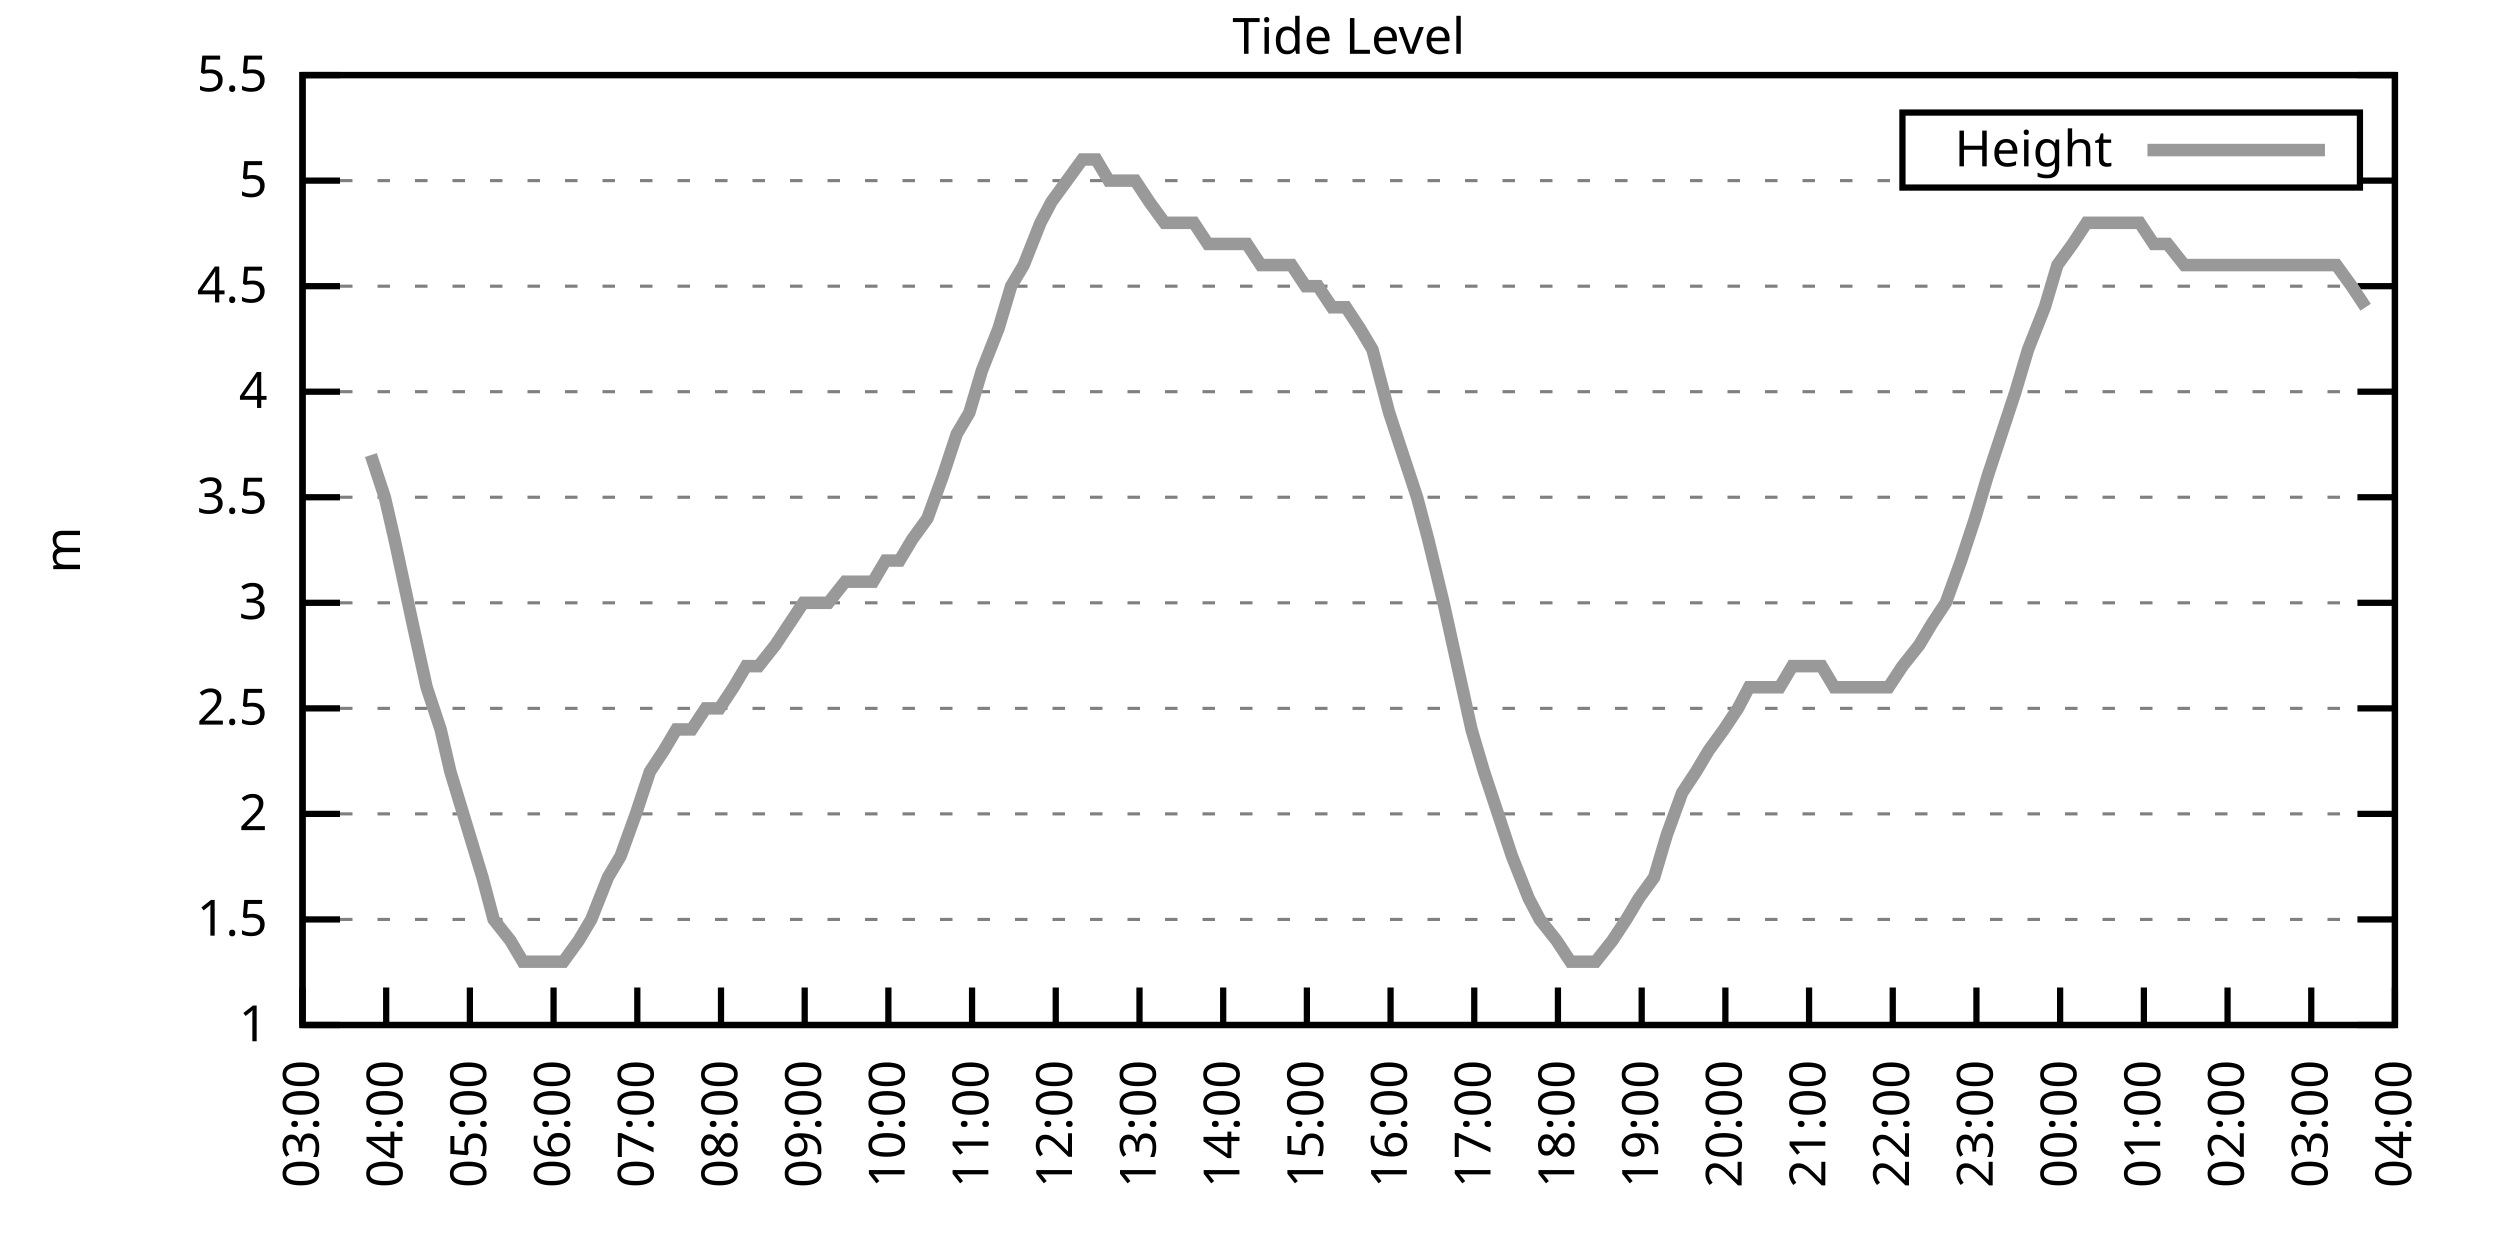
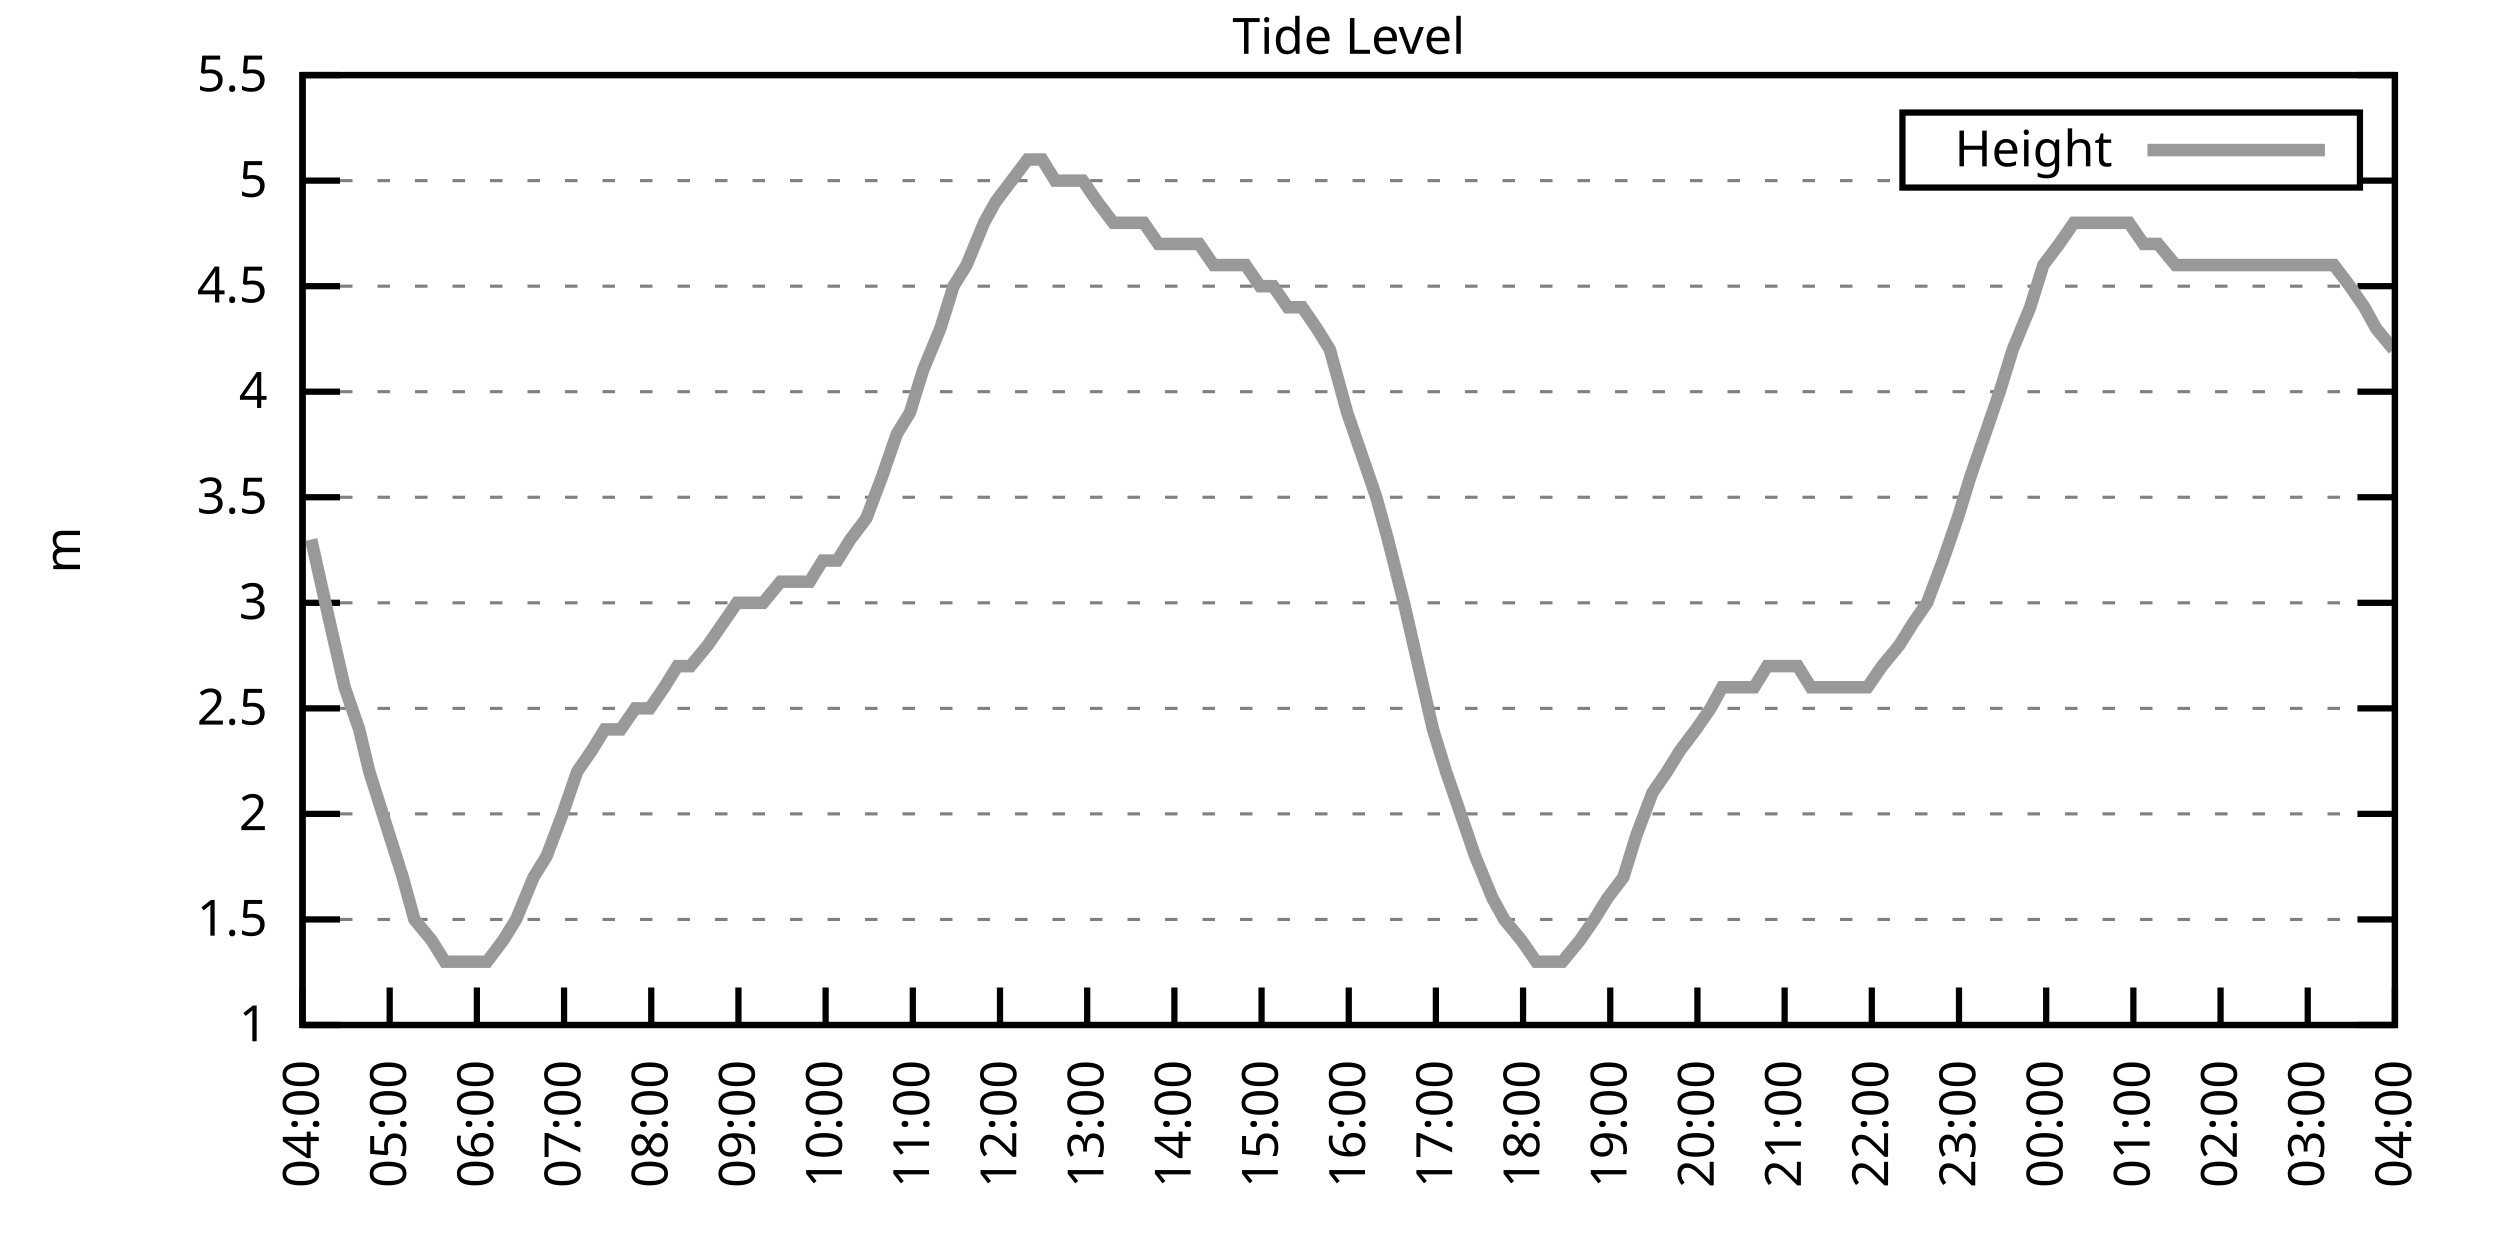
<svg xmlns="http://www.w3.org/2000/svg" xmlns:xlink="http://www.w3.org/1999/xlink" width="400" height="200" viewBox="0 0 400 200">
  <g id="gnuplot_canvas">
    <rect x="0" y="0" width="400" height="200" fill="none" />
    <defs>
      <circle id="gpDot" r="0.5" stroke-width="0.5" stroke="currentColor" />
      <path id="gpPt0" stroke-width="0.333" stroke="currentColor" d="M-1,0 h2 M0,-1 v2" />
      <path id="gpPt1" stroke-width="0.333" stroke="currentColor" d="M-1,-1 L1,1 M1,-1 L-1,1" />
      <path id="gpPt2" stroke-width="0.333" stroke="currentColor" d="M-1,0 L1,0 M0,-1 L0,1 M-1,-1 L1,1 M-1,1 L1,-1" />
      <rect id="gpPt3" stroke-width="0.333" stroke="currentColor" x="-1" y="-1" width="2" height="2" />
      <rect id="gpPt4" stroke-width="0.333" stroke="currentColor" fill="currentColor" x="-1" y="-1" width="2" height="2" />
      <circle id="gpPt5" stroke-width="0.333" stroke="currentColor" cx="0" cy="0" r="1" />
      <use xlink:href="#gpPt5" id="gpPt6" fill="currentColor" stroke="none" />
      <path id="gpPt7" stroke-width="0.333" stroke="currentColor" d="M0,-1.33 L-1.33,0.67 L1.33,0.67 z" />
      <use xlink:href="#gpPt7" id="gpPt8" fill="currentColor" stroke="none" />
      <use xlink:href="#gpPt7" id="gpPt9" stroke="currentColor" transform="rotate(180)" />
      <use xlink:href="#gpPt9" id="gpPt10" fill="currentColor" stroke="none" />
      <use xlink:href="#gpPt3" id="gpPt11" stroke="currentColor" transform="rotate(45)" />
      <use xlink:href="#gpPt11" id="gpPt12" fill="currentColor" stroke="none" />
      <path id="gpPt13" stroke-width="0.333" stroke="currentColor" d="M0,1.330 L1.265,0.411 L0.782,-1.067 L-0.782,-1.076 L-1.265,0.411 z" />
      <use xlink:href="#gpPt13" id="gpPt14" fill="currentColor" stroke="none" />
      <filter id="textbox" filterUnits="objectBoundingBox" x="0" y="0" height="1" width="1">
        <feFlood flood-color="white" flood-opacity="1" result="bgnd" />
        <feComposite in="SourceGraphic" in2="bgnd" operator="atop" />
      </filter>
      <filter id="greybox" filterUnits="objectBoundingBox" x="0" y="0" height="1" width="1">
        <feFlood flood-color="lightgrey" flood-opacity="1" result="grey" />
        <feComposite in="SourceGraphic" in2="grey" operator="atop" />
      </filter>
    </defs>
    <g fill="none" color="white" stroke="currentColor" stroke-width="1.00" stroke-linecap="butt" stroke-linejoin="miter">
</g>
    <g fill="none" color="black" stroke="currentColor" stroke-width="1.00" stroke-linecap="butt" stroke-linejoin="miter">
      <g stroke="none" shape-rendering="crispEdges">
        <polygon fill="rgb(255, 255, 255)" points="48.40,164.00 383.18,164.00 383.18,12.02 48.40,12.02 " />
      </g>
    </g>
    <g fill="none" color="black" stroke="currentColor" stroke-width="1.00" stroke-linecap="butt" stroke-linejoin="miter">
</g>
    <g fill="none" color="black" stroke="black" stroke-width="0.50" stroke-linecap="butt" stroke-linejoin="miter">
</g>
    <g fill="none" color="gray" stroke="currentColor" stroke-width="0.50" stroke-linecap="butt" stroke-linejoin="miter">
      <path stroke="gray" stroke-dasharray="2,4" class="gridline" d="M48.40,164.00 L383.19,164.00  " />
    </g>
    <g fill="none" color="gray" stroke="gray" stroke-width="1.00" stroke-linecap="butt" stroke-linejoin="miter">
</g>
    <g fill="none" color="black" stroke="currentColor" stroke-width="1.00" stroke-linecap="butt" stroke-linejoin="miter">
      <path stroke="black" d="M48.40,164.00 L54.40,164.00 M383.19,164.00 L377.19,164.00  " />
      <g transform="translate(42.80,166.60)" stroke="none" fill="black" font-family="Sans" font-size="8.00" text-anchor="end">
        <text>
          <tspan font-family="Sans"> 1</tspan>
        </text>
      </g>
    </g>
    <g fill="none" color="black" stroke="currentColor" stroke-width="1.00" stroke-linecap="butt" stroke-linejoin="miter">
</g>
    <g fill="none" color="black" stroke="black" stroke-width="0.50" stroke-linecap="butt" stroke-linejoin="miter">
</g>
    <g fill="none" color="gray" stroke="currentColor" stroke-width="0.50" stroke-linecap="butt" stroke-linejoin="miter">
      <path stroke="gray" stroke-dasharray="2,4" class="gridline" d="M48.40,147.11 L383.19,147.11  " />
    </g>
    <g fill="none" color="gray" stroke="gray" stroke-width="1.00" stroke-linecap="butt" stroke-linejoin="miter">
</g>
    <g fill="none" color="black" stroke="currentColor" stroke-width="1.00" stroke-linecap="butt" stroke-linejoin="miter">
      <path stroke="black" d="M48.40,147.11 L54.40,147.11 M383.19,147.11 L377.19,147.11  " />
      <g transform="translate(42.80,149.71)" stroke="none" fill="black" font-family="Sans" font-size="8.00" text-anchor="end">
        <text>
          <tspan font-family="Sans"> 1.5</tspan>
        </text>
      </g>
    </g>
    <g fill="none" color="black" stroke="currentColor" stroke-width="1.00" stroke-linecap="butt" stroke-linejoin="miter">
</g>
    <g fill="none" color="black" stroke="black" stroke-width="0.50" stroke-linecap="butt" stroke-linejoin="miter">
</g>
    <g fill="none" color="gray" stroke="currentColor" stroke-width="0.50" stroke-linecap="butt" stroke-linejoin="miter">
      <path stroke="gray" stroke-dasharray="2,4" class="gridline" d="M48.40,130.22 L383.19,130.22  " />
    </g>
    <g fill="none" color="gray" stroke="gray" stroke-width="1.00" stroke-linecap="butt" stroke-linejoin="miter">
</g>
    <g fill="none" color="black" stroke="currentColor" stroke-width="1.00" stroke-linecap="butt" stroke-linejoin="miter">
      <path stroke="black" d="M48.40,130.22 L54.40,130.22 M383.19,130.22 L377.19,130.22  " />
      <g transform="translate(42.80,132.82)" stroke="none" fill="black" font-family="Sans" font-size="8.00" text-anchor="end">
        <text>
          <tspan font-family="Sans"> 2</tspan>
        </text>
      </g>
    </g>
    <g fill="none" color="black" stroke="currentColor" stroke-width="1.00" stroke-linecap="butt" stroke-linejoin="miter">
</g>
    <g fill="none" color="black" stroke="black" stroke-width="0.50" stroke-linecap="butt" stroke-linejoin="miter">
</g>
    <g fill="none" color="gray" stroke="currentColor" stroke-width="0.50" stroke-linecap="butt" stroke-linejoin="miter">
      <path stroke="gray" stroke-dasharray="2,4" class="gridline" d="M48.40,113.34 L383.19,113.34  " />
    </g>
    <g fill="none" color="gray" stroke="gray" stroke-width="1.00" stroke-linecap="butt" stroke-linejoin="miter">
</g>
    <g fill="none" color="black" stroke="currentColor" stroke-width="1.00" stroke-linecap="butt" stroke-linejoin="miter">
      <path stroke="black" d="M48.40,113.34 L54.40,113.34 M383.19,113.34 L377.19,113.34  " />
      <g transform="translate(42.80,115.94)" stroke="none" fill="black" font-family="Sans" font-size="8.00" text-anchor="end">
        <text>
          <tspan font-family="Sans"> 2.5</tspan>
        </text>
      </g>
    </g>
    <g fill="none" color="black" stroke="currentColor" stroke-width="1.00" stroke-linecap="butt" stroke-linejoin="miter">
</g>
    <g fill="none" color="black" stroke="black" stroke-width="0.50" stroke-linecap="butt" stroke-linejoin="miter">
</g>
    <g fill="none" color="gray" stroke="currentColor" stroke-width="0.50" stroke-linecap="butt" stroke-linejoin="miter">
      <path stroke="gray" stroke-dasharray="2,4" class="gridline" d="M48.40,96.45 L383.19,96.45  " />
    </g>
    <g fill="none" color="gray" stroke="gray" stroke-width="1.00" stroke-linecap="butt" stroke-linejoin="miter">
</g>
    <g fill="none" color="black" stroke="currentColor" stroke-width="1.00" stroke-linecap="butt" stroke-linejoin="miter">
      <path stroke="black" d="M48.40,96.45 L54.40,96.45 M383.19,96.45 L377.19,96.45  " />
      <g transform="translate(42.80,99.05)" stroke="none" fill="black" font-family="Sans" font-size="8.00" text-anchor="end">
        <text>
          <tspan font-family="Sans"> 3</tspan>
        </text>
      </g>
    </g>
    <g fill="none" color="black" stroke="currentColor" stroke-width="1.00" stroke-linecap="butt" stroke-linejoin="miter">
</g>
    <g fill="none" color="black" stroke="black" stroke-width="0.50" stroke-linecap="butt" stroke-linejoin="miter">
</g>
    <g fill="none" color="gray" stroke="currentColor" stroke-width="0.50" stroke-linecap="butt" stroke-linejoin="miter">
      <path stroke="gray" stroke-dasharray="2,4" class="gridline" d="M48.40,79.56 L383.19,79.56  " />
    </g>
    <g fill="none" color="gray" stroke="gray" stroke-width="1.00" stroke-linecap="butt" stroke-linejoin="miter">
</g>
    <g fill="none" color="black" stroke="currentColor" stroke-width="1.00" stroke-linecap="butt" stroke-linejoin="miter">
      <path stroke="black" d="M48.40,79.56 L54.40,79.56 M383.19,79.56 L377.19,79.56  " />
      <g transform="translate(42.80,82.16)" stroke="none" fill="black" font-family="Sans" font-size="8.00" text-anchor="end">
        <text>
          <tspan font-family="Sans"> 3.5</tspan>
        </text>
      </g>
    </g>
    <g fill="none" color="black" stroke="currentColor" stroke-width="1.00" stroke-linecap="butt" stroke-linejoin="miter">
</g>
    <g fill="none" color="black" stroke="black" stroke-width="0.50" stroke-linecap="butt" stroke-linejoin="miter">
</g>
    <g fill="none" color="gray" stroke="currentColor" stroke-width="0.50" stroke-linecap="butt" stroke-linejoin="miter">
      <path stroke="gray" stroke-dasharray="2,4" class="gridline" d="M48.40,62.67 L383.19,62.67  " />
    </g>
    <g fill="none" color="gray" stroke="gray" stroke-width="1.00" stroke-linecap="butt" stroke-linejoin="miter">
</g>
    <g fill="none" color="black" stroke="currentColor" stroke-width="1.00" stroke-linecap="butt" stroke-linejoin="miter">
      <path stroke="black" d="M48.40,62.67 L54.40,62.67 M383.19,62.67 L377.19,62.67  " />
      <g transform="translate(42.80,65.27)" stroke="none" fill="black" font-family="Sans" font-size="8.00" text-anchor="end">
        <text>
          <tspan font-family="Sans"> 4</tspan>
        </text>
      </g>
    </g>
    <g fill="none" color="black" stroke="currentColor" stroke-width="1.00" stroke-linecap="butt" stroke-linejoin="miter">
</g>
    <g fill="none" color="black" stroke="black" stroke-width="0.50" stroke-linecap="butt" stroke-linejoin="miter">
</g>
    <g fill="none" color="gray" stroke="currentColor" stroke-width="0.50" stroke-linecap="butt" stroke-linejoin="miter">
      <path stroke="gray" stroke-dasharray="2,4" class="gridline" d="M48.40,45.79 L383.19,45.79  " />
    </g>
    <g fill="none" color="gray" stroke="gray" stroke-width="1.00" stroke-linecap="butt" stroke-linejoin="miter">
</g>
    <g fill="none" color="black" stroke="currentColor" stroke-width="1.00" stroke-linecap="butt" stroke-linejoin="miter">
      <path stroke="black" d="M48.40,45.79 L54.40,45.79 M383.19,45.79 L377.19,45.79  " />
      <g transform="translate(42.80,48.39)" stroke="none" fill="black" font-family="Sans" font-size="8.00" text-anchor="end">
        <text>
          <tspan font-family="Sans"> 4.5</tspan>
        </text>
      </g>
    </g>
    <g fill="none" color="black" stroke="currentColor" stroke-width="1.00" stroke-linecap="butt" stroke-linejoin="miter">
</g>
    <g fill="none" color="black" stroke="black" stroke-width="0.50" stroke-linecap="butt" stroke-linejoin="miter">
</g>
    <g fill="none" color="gray" stroke="currentColor" stroke-width="0.50" stroke-linecap="butt" stroke-linejoin="miter">
      <path stroke="gray" stroke-dasharray="2,4" class="gridline" d="M48.40,28.90 L304.39,28.90 M377.59,28.90 L383.19,28.90  " />
    </g>
    <g fill="none" color="gray" stroke="gray" stroke-width="1.00" stroke-linecap="butt" stroke-linejoin="miter">
</g>
    <g fill="none" color="black" stroke="currentColor" stroke-width="1.00" stroke-linecap="butt" stroke-linejoin="miter">
      <path stroke="black" d="M48.40,28.90 L54.40,28.90 M383.19,28.90 L377.19,28.90  " />
      <g transform="translate(42.80,31.50)" stroke="none" fill="black" font-family="Sans" font-size="8.00" text-anchor="end">
        <text>
          <tspan font-family="Sans"> 5</tspan>
        </text>
      </g>
    </g>
    <g fill="none" color="black" stroke="currentColor" stroke-width="1.00" stroke-linecap="butt" stroke-linejoin="miter">
</g>
    <g fill="none" color="black" stroke="black" stroke-width="0.50" stroke-linecap="butt" stroke-linejoin="miter">
</g>
    <g fill="none" color="gray" stroke="currentColor" stroke-width="0.50" stroke-linecap="butt" stroke-linejoin="miter">
      <path stroke="gray" stroke-dasharray="2,4" class="gridline" d="M48.40,12.01 L383.19,12.01  " />
    </g>
    <g fill="none" color="gray" stroke="gray" stroke-width="1.00" stroke-linecap="butt" stroke-linejoin="miter">
</g>
    <g fill="none" color="black" stroke="currentColor" stroke-width="1.00" stroke-linecap="butt" stroke-linejoin="miter">
      <path stroke="black" d="M48.40,12.01 L54.40,12.01 M383.19,12.01 L377.19,12.01  " />
      <g transform="translate(42.80,14.61)" stroke="none" fill="black" font-family="Sans" font-size="8.00" text-anchor="end">
        <text>
          <tspan font-family="Sans"> 5.5</tspan>
        </text>
      </g>
    </g>
    <g fill="none" color="black" stroke="currentColor" stroke-width="1.00" stroke-linecap="butt" stroke-linejoin="miter">
      <path stroke="black" d="M48.40,164.00 L48.40,158.00  " />
      <g transform="translate(51.00,169.60) rotate(270.00)" stroke="none" fill="black" font-family="Sans" font-size="8.00" text-anchor="end">
        <text>
-           <tspan font-family="Sans">03:00</tspan>
-         </text>
-       </g>
-     </g>
-     <g fill="none" color="black" stroke="currentColor" stroke-width="1.00" stroke-linecap="butt" stroke-linejoin="miter">
-       <path stroke="black" d="M61.79,164.00 L61.79,158.00  " />
-       <g transform="translate(64.39,169.60) rotate(270.00)" stroke="none" fill="black" font-family="Sans" font-size="8.00" text-anchor="end">
-         <text>
          <tspan font-family="Sans">04:00</tspan>
        </text>
      </g>
    </g>
    <g fill="none" color="black" stroke="currentColor" stroke-width="1.00" stroke-linecap="butt" stroke-linejoin="miter">
-       <path stroke="black" d="M75.18,164.00 L75.18,158.00  " />
-       <g transform="translate(77.78,169.60) rotate(270.00)" stroke="none" fill="black" font-family="Sans" font-size="8.00" text-anchor="end">
+       <path stroke="black" d="M62.35,164.00 L62.35,158.00  " />
+       <g transform="translate(64.95,169.60) rotate(270.00)" stroke="none" fill="black" font-family="Sans" font-size="8.00" text-anchor="end">
        <text>
          <tspan font-family="Sans">05:00</tspan>
        </text>
      </g>
    </g>
    <g fill="none" color="black" stroke="currentColor" stroke-width="1.00" stroke-linecap="butt" stroke-linejoin="miter">
-       <path stroke="black" d="M88.57,164.00 L88.57,158.00  " />
-       <g transform="translate(91.17,169.60) rotate(270.00)" stroke="none" fill="black" font-family="Sans" font-size="8.00" text-anchor="end">
+       <path stroke="black" d="M76.30,164.00 L76.30,158.00  " />
+       <g transform="translate(78.90,169.60) rotate(270.00)" stroke="none" fill="black" font-family="Sans" font-size="8.00" text-anchor="end">
        <text>
          <tspan font-family="Sans">06:00</tspan>
        </text>
      </g>
    </g>
    <g fill="none" color="black" stroke="currentColor" stroke-width="1.00" stroke-linecap="butt" stroke-linejoin="miter">
-       <path stroke="black" d="M101.97,164.00 L101.97,158.00  " />
-       <g transform="translate(104.57,169.60) rotate(270.00)" stroke="none" fill="black" font-family="Sans" font-size="8.00" text-anchor="end">
+       <path stroke="black" d="M90.25,164.00 L90.25,158.00  " />
+       <g transform="translate(92.85,169.60) rotate(270.00)" stroke="none" fill="black" font-family="Sans" font-size="8.00" text-anchor="end">
        <text>
          <tspan font-family="Sans">07:00</tspan>
        </text>
      </g>
    </g>
    <g fill="none" color="black" stroke="currentColor" stroke-width="1.00" stroke-linecap="butt" stroke-linejoin="miter">
-       <path stroke="black" d="M115.36,164.00 L115.36,158.00  " />
-       <g transform="translate(117.96,169.60) rotate(270.00)" stroke="none" fill="black" font-family="Sans" font-size="8.00" text-anchor="end">
+       <path stroke="black" d="M104.20,164.00 L104.20,158.00  " />
+       <g transform="translate(106.80,169.60) rotate(270.00)" stroke="none" fill="black" font-family="Sans" font-size="8.00" text-anchor="end">
        <text>
          <tspan font-family="Sans">08:00</tspan>
        </text>
      </g>
    </g>
    <g fill="none" color="black" stroke="currentColor" stroke-width="1.00" stroke-linecap="butt" stroke-linejoin="miter">
-       <path stroke="black" d="M128.75,164.00 L128.75,158.00  " />
-       <g transform="translate(131.35,169.60) rotate(270.00)" stroke="none" fill="black" font-family="Sans" font-size="8.00" text-anchor="end">
+       <path stroke="black" d="M118.15,164.00 L118.15,158.00  " />
+       <g transform="translate(120.75,169.60) rotate(270.00)" stroke="none" fill="black" font-family="Sans" font-size="8.00" text-anchor="end">
        <text>
          <tspan font-family="Sans">09:00</tspan>
        </text>
      </g>
    </g>
    <g fill="none" color="black" stroke="currentColor" stroke-width="1.00" stroke-linecap="butt" stroke-linejoin="miter">
-       <path stroke="black" d="M142.14,164.00 L142.14,158.00  " />
-       <g transform="translate(144.74,169.60) rotate(270.00)" stroke="none" fill="black" font-family="Sans" font-size="8.00" text-anchor="end">
+       <path stroke="black" d="M132.10,164.00 L132.10,158.00  " />
+       <g transform="translate(134.70,169.60) rotate(270.00)" stroke="none" fill="black" font-family="Sans" font-size="8.00" text-anchor="end">
        <text>
          <tspan font-family="Sans">10:00</tspan>
        </text>
      </g>
    </g>
    <g fill="none" color="black" stroke="currentColor" stroke-width="1.00" stroke-linecap="butt" stroke-linejoin="miter">
-       <path stroke="black" d="M155.53,164.00 L155.53,158.00  " />
-       <g transform="translate(158.13,169.60) rotate(270.00)" stroke="none" fill="black" font-family="Sans" font-size="8.00" text-anchor="end">
+       <path stroke="black" d="M146.05,164.00 L146.05,158.00  " />
+       <g transform="translate(148.65,169.60) rotate(270.00)" stroke="none" fill="black" font-family="Sans" font-size="8.00" text-anchor="end">
        <text>
          <tspan font-family="Sans">11:00</tspan>
        </text>
      </g>
    </g>
    <g fill="none" color="black" stroke="currentColor" stroke-width="1.00" stroke-linecap="butt" stroke-linejoin="miter">
-       <path stroke="black" d="M168.92,164.00 L168.92,158.00  " />
-       <g transform="translate(171.52,169.60) rotate(270.00)" stroke="none" fill="black" font-family="Sans" font-size="8.00" text-anchor="end">
+       <path stroke="black" d="M160.00,164.00 L160.00,158.00  " />
+       <g transform="translate(162.60,169.60) rotate(270.00)" stroke="none" fill="black" font-family="Sans" font-size="8.00" text-anchor="end">
        <text>
          <tspan font-family="Sans">12:00</tspan>
        </text>
      </g>
    </g>
    <g fill="none" color="black" stroke="currentColor" stroke-width="1.00" stroke-linecap="butt" stroke-linejoin="miter">
-       <path stroke="black" d="M182.32,164.00 L182.32,158.00  " />
-       <g transform="translate(184.92,169.60) rotate(270.00)" stroke="none" fill="black" font-family="Sans" font-size="8.00" text-anchor="end">
+       <path stroke="black" d="M173.95,164.00 L173.95,158.00  " />
+       <g transform="translate(176.55,169.60) rotate(270.00)" stroke="none" fill="black" font-family="Sans" font-size="8.00" text-anchor="end">
        <text>
          <tspan font-family="Sans">13:00</tspan>
        </text>
      </g>
    </g>
    <g fill="none" color="black" stroke="currentColor" stroke-width="1.00" stroke-linecap="butt" stroke-linejoin="miter">
-       <path stroke="black" d="M195.71,164.00 L195.71,158.00  " />
-       <g transform="translate(198.31,169.60) rotate(270.00)" stroke="none" fill="black" font-family="Sans" font-size="8.00" text-anchor="end">
+       <path stroke="black" d="M187.90,164.00 L187.90,158.00  " />
+       <g transform="translate(190.50,169.60) rotate(270.00)" stroke="none" fill="black" font-family="Sans" font-size="8.00" text-anchor="end">
        <text>
          <tspan font-family="Sans">14:00</tspan>
        </text>
      </g>
    </g>
    <g fill="none" color="black" stroke="currentColor" stroke-width="1.00" stroke-linecap="butt" stroke-linejoin="miter">
-       <path stroke="black" d="M209.10,164.00 L209.10,158.00  " />
-       <g transform="translate(211.70,169.60) rotate(270.00)" stroke="none" fill="black" font-family="Sans" font-size="8.00" text-anchor="end">
+       <path stroke="black" d="M201.85,164.00 L201.85,158.00  " />
+       <g transform="translate(204.45,169.60) rotate(270.00)" stroke="none" fill="black" font-family="Sans" font-size="8.00" text-anchor="end">
        <text>
          <tspan font-family="Sans">15:00</tspan>
        </text>
      </g>
    </g>
    <g fill="none" color="black" stroke="currentColor" stroke-width="1.00" stroke-linecap="butt" stroke-linejoin="miter">
-       <path stroke="black" d="M222.49,164.00 L222.49,158.00  " />
-       <g transform="translate(225.09,169.60) rotate(270.00)" stroke="none" fill="black" font-family="Sans" font-size="8.00" text-anchor="end">
+       <path stroke="black" d="M215.80,164.00 L215.80,158.00  " />
+       <g transform="translate(218.40,169.60) rotate(270.00)" stroke="none" fill="black" font-family="Sans" font-size="8.00" text-anchor="end">
        <text>
          <tspan font-family="Sans">16:00</tspan>
        </text>
      </g>
    </g>
    <g fill="none" color="black" stroke="currentColor" stroke-width="1.00" stroke-linecap="butt" stroke-linejoin="miter">
-       <path stroke="black" d="M235.88,164.00 L235.88,158.00  " />
-       <g transform="translate(238.48,169.60) rotate(270.00)" stroke="none" fill="black" font-family="Sans" font-size="8.00" text-anchor="end">
+       <path stroke="black" d="M229.74,164.00 L229.74,158.00  " />
+       <g transform="translate(232.34,169.60) rotate(270.00)" stroke="none" fill="black" font-family="Sans" font-size="8.00" text-anchor="end">
        <text>
          <tspan font-family="Sans">17:00</tspan>
        </text>
      </g>
    </g>
    <g fill="none" color="black" stroke="currentColor" stroke-width="1.00" stroke-linecap="butt" stroke-linejoin="miter">
-       <path stroke="black" d="M249.27,164.00 L249.27,158.00  " />
-       <g transform="translate(251.87,169.60) rotate(270.00)" stroke="none" fill="black" font-family="Sans" font-size="8.00" text-anchor="end">
+       <path stroke="black" d="M243.69,164.00 L243.69,158.00  " />
+       <g transform="translate(246.29,169.60) rotate(270.00)" stroke="none" fill="black" font-family="Sans" font-size="8.00" text-anchor="end">
        <text>
          <tspan font-family="Sans">18:00</tspan>
        </text>
      </g>
    </g>
    <g fill="none" color="black" stroke="currentColor" stroke-width="1.00" stroke-linecap="butt" stroke-linejoin="miter">
-       <path stroke="black" d="M262.67,164.00 L262.67,158.00  " />
-       <g transform="translate(265.27,169.60) rotate(270.00)" stroke="none" fill="black" font-family="Sans" font-size="8.00" text-anchor="end">
+       <path stroke="black" d="M257.64,164.00 L257.64,158.00  " />
+       <g transform="translate(260.24,169.60) rotate(270.00)" stroke="none" fill="black" font-family="Sans" font-size="8.00" text-anchor="end">
        <text>
          <tspan font-family="Sans">19:00</tspan>
        </text>
      </g>
    </g>
    <g fill="none" color="black" stroke="currentColor" stroke-width="1.00" stroke-linecap="butt" stroke-linejoin="miter">
-       <path stroke="black" d="M276.06,164.00 L276.06,158.00  " />
-       <g transform="translate(278.66,169.60) rotate(270.00)" stroke="none" fill="black" font-family="Sans" font-size="8.00" text-anchor="end">
+       <path stroke="black" d="M271.59,164.00 L271.59,158.00  " />
+       <g transform="translate(274.19,169.60) rotate(270.00)" stroke="none" fill="black" font-family="Sans" font-size="8.00" text-anchor="end">
        <text>
          <tspan font-family="Sans">20:00</tspan>
        </text>
      </g>
    </g>
    <g fill="none" color="black" stroke="currentColor" stroke-width="1.00" stroke-linecap="butt" stroke-linejoin="miter">
-       <path stroke="black" d="M289.45,164.00 L289.45,158.00  " />
-       <g transform="translate(292.05,169.60) rotate(270.00)" stroke="none" fill="black" font-family="Sans" font-size="8.00" text-anchor="end">
+       <path stroke="black" d="M285.54,164.00 L285.54,158.00  " />
+       <g transform="translate(288.14,169.60) rotate(270.00)" stroke="none" fill="black" font-family="Sans" font-size="8.00" text-anchor="end">
        <text>
          <tspan font-family="Sans">21:00</tspan>
        </text>
      </g>
    </g>
    <g fill="none" color="black" stroke="currentColor" stroke-width="1.00" stroke-linecap="butt" stroke-linejoin="miter">
-       <path stroke="black" d="M302.84,164.00 L302.84,158.00  " />
-       <g transform="translate(305.44,169.60) rotate(270.00)" stroke="none" fill="black" font-family="Sans" font-size="8.00" text-anchor="end">
+       <path stroke="black" d="M299.49,164.00 L299.49,158.00  " />
+       <g transform="translate(302.09,169.60) rotate(270.00)" stroke="none" fill="black" font-family="Sans" font-size="8.00" text-anchor="end">
        <text>
          <tspan font-family="Sans">22:00</tspan>
        </text>
      </g>
    </g>
    <g fill="none" color="black" stroke="currentColor" stroke-width="1.00" stroke-linecap="butt" stroke-linejoin="miter">
-       <path stroke="black" d="M316.23,164.00 L316.23,158.00  " />
-       <g transform="translate(318.83,169.60) rotate(270.00)" stroke="none" fill="black" font-family="Sans" font-size="8.00" text-anchor="end">
+       <path stroke="black" d="M313.44,164.00 L313.44,158.00  " />
+       <g transform="translate(316.04,169.60) rotate(270.00)" stroke="none" fill="black" font-family="Sans" font-size="8.00" text-anchor="end">
        <text>
          <tspan font-family="Sans">23:00</tspan>
        </text>
      </g>
    </g>
    <g fill="none" color="black" stroke="currentColor" stroke-width="1.00" stroke-linecap="butt" stroke-linejoin="miter">
-       <path stroke="black" d="M329.62,164.00 L329.62,158.00  " />
-       <g transform="translate(332.22,169.60) rotate(270.00)" stroke="none" fill="black" font-family="Sans" font-size="8.00" text-anchor="end">
+       <path stroke="black" d="M327.39,164.00 L327.39,158.00  " />
+       <g transform="translate(329.99,169.60) rotate(270.00)" stroke="none" fill="black" font-family="Sans" font-size="8.00" text-anchor="end">
        <text>
          <tspan font-family="Sans">00:00</tspan>
        </text>
      </g>
    </g>
    <g fill="none" color="black" stroke="currentColor" stroke-width="1.00" stroke-linecap="butt" stroke-linejoin="miter">
-       <path stroke="black" d="M343.02,164.00 L343.02,158.00  " />
-       <g transform="translate(345.62,169.60) rotate(270.00)" stroke="none" fill="black" font-family="Sans" font-size="8.00" text-anchor="end">
+       <path stroke="black" d="M341.34,164.00 L341.34,158.00  " />
+       <g transform="translate(343.94,169.60) rotate(270.00)" stroke="none" fill="black" font-family="Sans" font-size="8.00" text-anchor="end">
        <text>
          <tspan font-family="Sans">01:00</tspan>
        </text>
      </g>
    </g>
    <g fill="none" color="black" stroke="currentColor" stroke-width="1.00" stroke-linecap="butt" stroke-linejoin="miter">
-       <path stroke="black" d="M356.41,164.00 L356.41,158.00  " />
-       <g transform="translate(359.01,169.60) rotate(270.00)" stroke="none" fill="black" font-family="Sans" font-size="8.00" text-anchor="end">
+       <path stroke="black" d="M355.29,164.00 L355.29,158.00  " />
+       <g transform="translate(357.89,169.60) rotate(270.00)" stroke="none" fill="black" font-family="Sans" font-size="8.00" text-anchor="end">
        <text>
          <tspan font-family="Sans">02:00</tspan>
        </text>
      </g>
    </g>
    <g fill="none" color="black" stroke="currentColor" stroke-width="1.00" stroke-linecap="butt" stroke-linejoin="miter">
-       <path stroke="black" d="M369.80,164.00 L369.80,158.00  " />
-       <g transform="translate(372.40,169.60) rotate(270.00)" stroke="none" fill="black" font-family="Sans" font-size="8.00" text-anchor="end">
+       <path stroke="black" d="M369.24,164.00 L369.24,158.00  " />
+       <g transform="translate(371.84,169.60) rotate(270.00)" stroke="none" fill="black" font-family="Sans" font-size="8.00" text-anchor="end">
        <text>
          <tspan font-family="Sans">03:00</tspan>
        </text>
      </g>
    </g>
    <g fill="none" color="black" stroke="currentColor" stroke-width="1.00" stroke-linecap="butt" stroke-linejoin="miter">
      <path stroke="black" d="M383.19,164.00 L383.19,158.00  " />
      <g transform="translate(385.79,169.60) rotate(270.00)" stroke="none" fill="black" font-family="Sans" font-size="8.00" text-anchor="end">
        <text>
          <tspan font-family="Sans">04:00</tspan>
        </text>
      </g>
    </g>
    <g fill="none" color="black" stroke="currentColor" stroke-width="1.00" stroke-linecap="butt" stroke-linejoin="miter">
</g>
    <g fill="none" color="black" stroke="currentColor" stroke-width="1.00" stroke-linecap="butt" stroke-linejoin="miter">
      <path stroke="black" d="M48.40,12.01 L48.40,164.00 L383.19,164.00 L383.19,12.01 L48.40,12.01 Z  " />
    </g>
    <g fill="none" color="black" stroke="currentColor" stroke-width="1.00" stroke-linecap="butt" stroke-linejoin="miter">
</g>
    <g fill="none" color="black" stroke="currentColor" stroke-width="1.00" stroke-linecap="butt" stroke-linejoin="miter">
      <path stroke="black" d="M304.39,30.01 L304.39,18.01 L377.59,18.01 L377.59,30.01 L304.39,30.01 Z  " />
    </g>
    <g id="Tide_level_plot_1">
      <g fill="none" color="white" stroke="black" stroke-width="2.00" stroke-linecap="butt" stroke-linejoin="miter">
</g>
      <g fill="none" color="black" stroke="currentColor" stroke-width="2.00" stroke-linecap="butt" stroke-linejoin="miter">
        <g transform="translate(337.99,26.61)" stroke="none" fill="black" font-family="Sans" font-size="8.00" text-anchor="end">
          <text>
            <tspan font-family="Sans">Height</tspan>
          </text>
        </g>
      </g>
      <g fill="none" color="black" stroke="currentColor" stroke-width="2.00" stroke-linecap="butt" stroke-linejoin="miter">
-         <path stroke="rgb(153, 153, 153)" d="M343.59,24.01 L371.99,24.01 M59.34,72.81 L61.57,79.56 L63.13,86.32 L66.03,99.83 L68.26,109.96 L70.50,116.71   L72.06,123.47 L77.19,140.36 L78.98,147.11 L81.66,150.49 L83.66,153.87 L86.12,153.87 L88.13,153.87 L90.14,153.87   L92.59,150.49 L94.60,147.11 L97.28,140.36 L99.29,136.98 L101.74,130.22 L103.98,123.47 L106.21,120.09 L108.22,116.71   L110.67,116.71 L112.90,113.34 L115.13,113.34 L117.37,109.96 L119.38,106.58 L121.38,106.58 L124.06,103.20 L126.29,99.83   L128.53,96.45 L130.54,96.45 L132.54,96.45 L135.22,93.07 L137.23,93.07 L139.69,93.07 L141.69,89.69 L143.93,89.69   L145.94,86.32 L148.39,82.94 L150.85,76.18 L153.08,69.43 L155.09,66.05 L157.10,59.30 L159.77,52.54 L161.78,45.79   L163.79,42.41 L166.47,35.65 L168.25,32.28 L170.71,28.90 L173.17,25.52 L175.40,25.52 L177.41,28.90 L179.64,28.90   L181.65,28.90 L183.88,32.28 L186.33,35.65 L188.79,35.65 L191.02,35.65 L193.25,39.03 L195.48,39.03 L197.72,39.03   L199.50,39.03 L201.73,42.41 L204.19,42.41 L206.64,42.41 L208.88,45.79 L210.88,45.79 L213.12,49.16 L215.35,49.16   L217.58,52.54 L219.59,55.92 L222.27,66.05 L224.50,72.81 L226.73,79.56 L228.52,86.32 L230.97,96.45 L233.20,106.58   L235.44,116.71 L237.44,123.47 L239.68,130.22 L241.91,136.98 L244.59,143.73 L246.37,147.11 L249.05,150.49 L251.28,153.87   L253.51,153.87 L255.30,153.87 L257.98,150.49 L260.21,147.11 L262.22,143.73 L264.67,140.36 L266.68,133.60 L269.14,126.85   L271.37,123.47 L273.38,120.09 L275.83,116.71 L278.07,113.34 L279.85,109.96 L281.86,109.96 L284.76,109.96 L286.77,106.58   L289.00,106.58 L291.46,106.58 L293.47,109.96 L295.70,109.96 L298.15,109.96 L300.16,109.96 L302.17,109.96 L304.40,106.58   L307.08,103.20 L309.09,99.83 L311.32,96.45 L313.78,89.69 L316.01,82.94 L318.02,76.18 L320.25,69.43 L322.48,62.67   L324.49,55.92 L327.17,49.16 L329.18,42.41 L331.63,39.03 L333.86,35.65 L336.10,35.65 L338.33,35.65 L340.56,35.65   L342.35,35.65 L344.58,39.03 L346.81,39.03 L349.49,42.41 L351.50,42.41 L353.95,42.41 L355.74,42.41 L357.75,42.41   L359.98,42.41 L362.21,42.41 L365.11,42.41 L367.34,42.41 L369.13,42.41 L371.81,42.41 L373.82,42.41 L376.27,45.79   L378.50,49.16  " />
+         <path stroke="rgb(153, 153, 153)" d="M343.59,24.01 L371.99,24.01 M49.79,86.32 L52.82,99.83 L55.14,109.96 L57.47,116.71 L59.09,123.47 L64.44,140.36   L66.30,147.11 L69.09,150.49 L71.18,153.87 L73.74,153.87 L75.83,153.87 L77.93,153.87 L80.48,150.49 L82.58,147.11   L85.37,140.36 L87.46,136.98 L90.02,130.22 L92.34,123.47 L94.67,120.09 L96.76,116.71 L99.32,116.71 L101.64,113.34   L103.97,113.34 L106.29,109.96 L108.38,106.58 L110.48,106.58 L113.27,103.20 L115.59,99.83 L117.92,96.45 L120.01,96.45   L122.10,96.45 L124.89,93.07 L126.98,93.07 L129.54,93.07 L131.63,89.69 L133.96,89.69 L136.05,86.32 L138.61,82.94   L141.16,76.18 L143.49,69.43 L145.58,66.05 L147.67,59.30 L150.46,52.54 L152.56,45.79 L154.65,42.41 L157.44,35.65   L159.30,32.28 L161.86,28.90 L164.41,25.52 L166.74,25.52 L168.83,28.90 L171.16,28.90 L173.25,28.90 L175.57,32.28   L178.13,35.65 L180.69,35.65 L183.01,35.65 L185.34,39.03 L187.66,39.03 L189.99,39.03 L191.85,39.03 L194.17,42.41   L196.73,42.41 L199.29,42.41 L201.61,45.79 L203.71,45.79 L206.03,49.16 L208.36,49.16 L210.68,52.54 L212.77,55.92   L215.56,66.05 L217.89,72.81 L220.21,79.56 L222.07,86.32 L224.63,96.45 L226.95,106.58 L229.28,116.71 L231.37,123.47   L233.70,130.22 L236.02,136.98 L238.81,143.73 L240.67,147.11 L243.46,150.49 L245.79,153.87 L248.11,153.87 L249.97,153.87   L252.76,150.49 L255.09,147.11 L257.18,143.73 L259.74,140.36 L261.83,133.60 L264.39,126.85 L266.71,123.47 L268.80,120.09   L271.36,116.71 L273.69,113.34 L275.55,109.96 L277.64,109.96 L280.66,109.96 L282.75,106.58 L285.08,106.58 L287.64,106.58   L289.73,109.96 L292.05,109.96 L294.61,109.96 L296.70,109.96 L298.80,109.96 L301.12,106.58 L303.91,103.20 L306.00,99.83   L308.33,96.45 L310.88,89.69 L313.21,82.94 L315.30,76.18 L317.63,69.43 L319.95,62.67 L322.04,55.92 L324.83,49.16   L326.93,42.41 L329.48,39.03 L331.81,35.65 L334.13,35.65 L336.46,35.65 L338.78,35.65 L340.64,35.65 L342.97,39.03   L345.29,39.03 L348.08,42.41 L350.18,42.41 L352.73,42.41 L354.59,42.41 L356.69,42.41 L359.01,42.41 L361.34,42.41   L364.36,42.41 L366.68,42.41 L368.54,42.41 L371.33,42.41 L373.43,42.41 L375.98,45.79 L378.31,49.16 L380.17,52.54   L382.96,55.92  " />
      </g>
    </g>
    <g fill="none" color="black" stroke="currentColor" stroke-width="2.00" stroke-linecap="butt" stroke-linejoin="miter">
</g>
    <g fill="none" color="black" stroke="black" stroke-width="1.00" stroke-linecap="butt" stroke-linejoin="miter">
</g>
    <g fill="none" color="black" stroke="currentColor" stroke-width="1.00" stroke-linecap="butt" stroke-linejoin="miter">
      <path stroke="black" d="M48.40,12.01 L48.40,164.00 L383.19,164.00 L383.19,12.01 L48.40,12.01 Z  " />
      <g transform="translate(12.80,88.01) rotate(270.00)" stroke="none" fill="black" font-family="Sans" font-size="8.00" text-anchor="middle">
        <text>
          <tspan font-family="Sans">m</tspan>
        </text>
      </g>
    </g>
    <g fill="none" color="black" stroke="currentColor" stroke-width="1.00" stroke-linecap="butt" stroke-linejoin="miter">
</g>
    <g fill="none" color="black" stroke="currentColor" stroke-width="1.00" stroke-linecap="butt" stroke-linejoin="miter">
      <g transform="translate(215.79,8.61)" stroke="none" fill="black" font-family="Sans" font-size="8.00" text-anchor="middle">
        <text>
          <tspan font-family="Sans">Tide Level</tspan>
        </text>
      </g>
    </g>
    <g fill="none" color="black" stroke="currentColor" stroke-width="1.00" stroke-linecap="butt" stroke-linejoin="miter">
</g>
  </g>
</svg>
